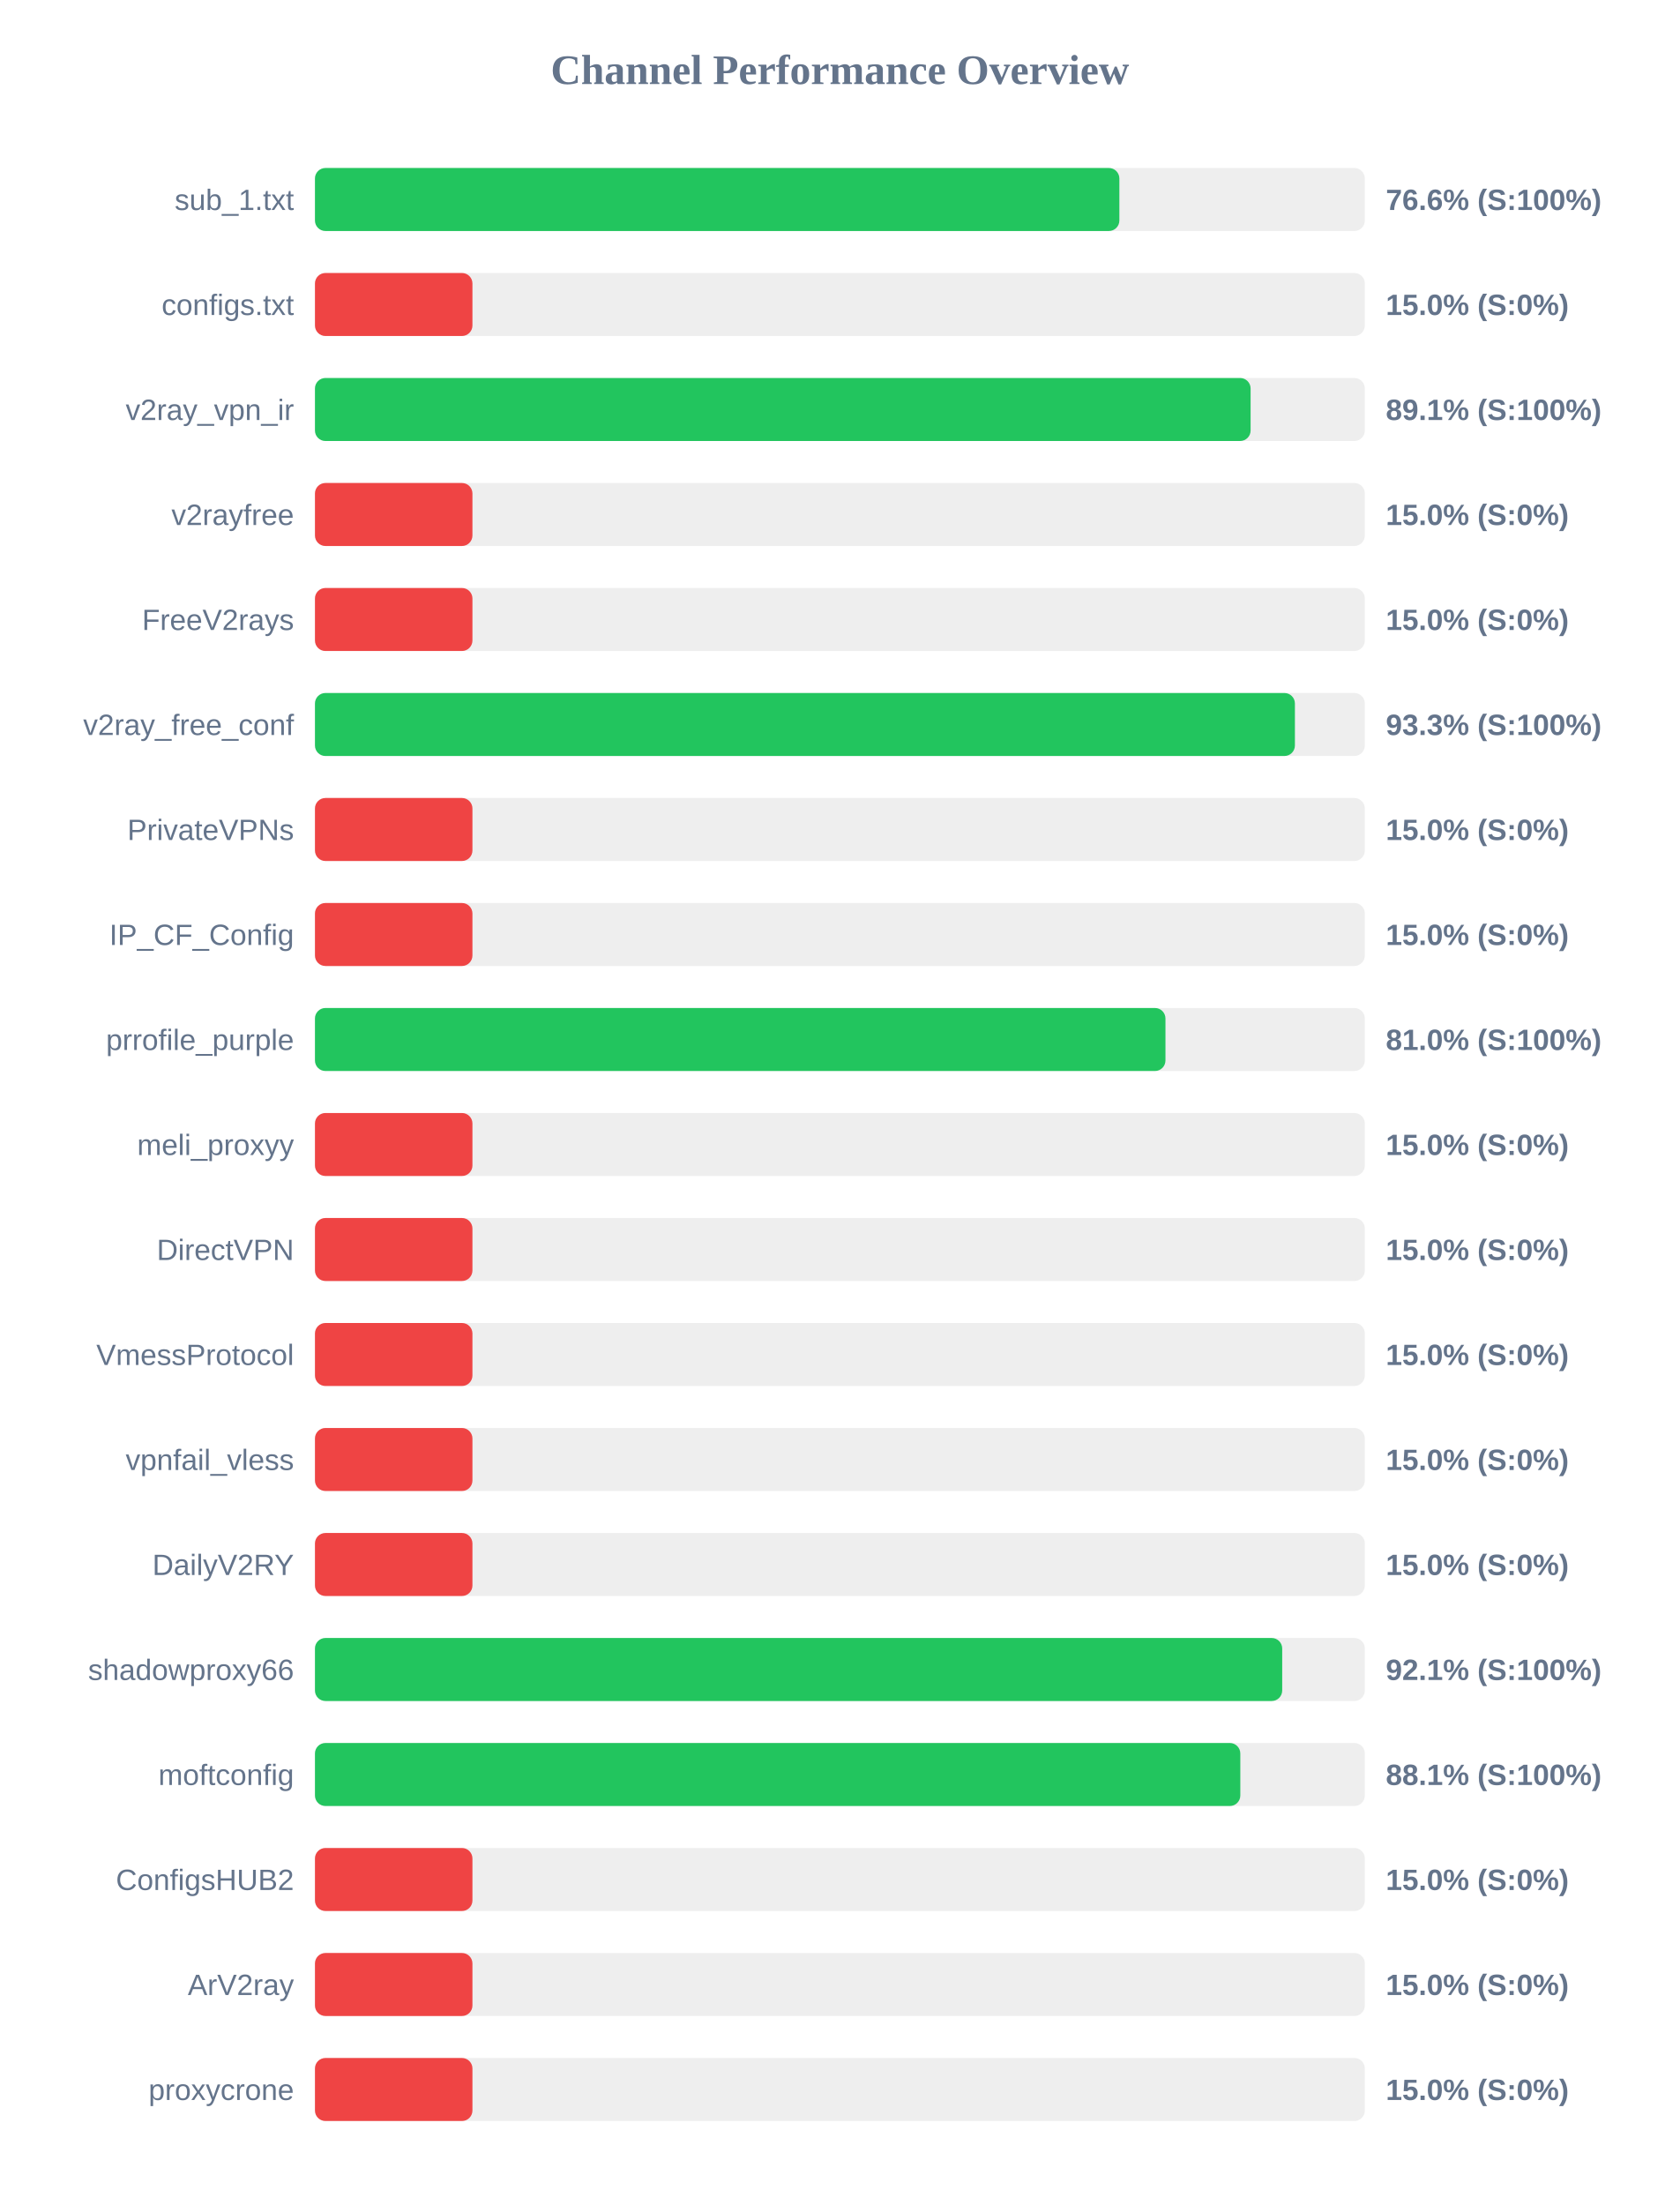
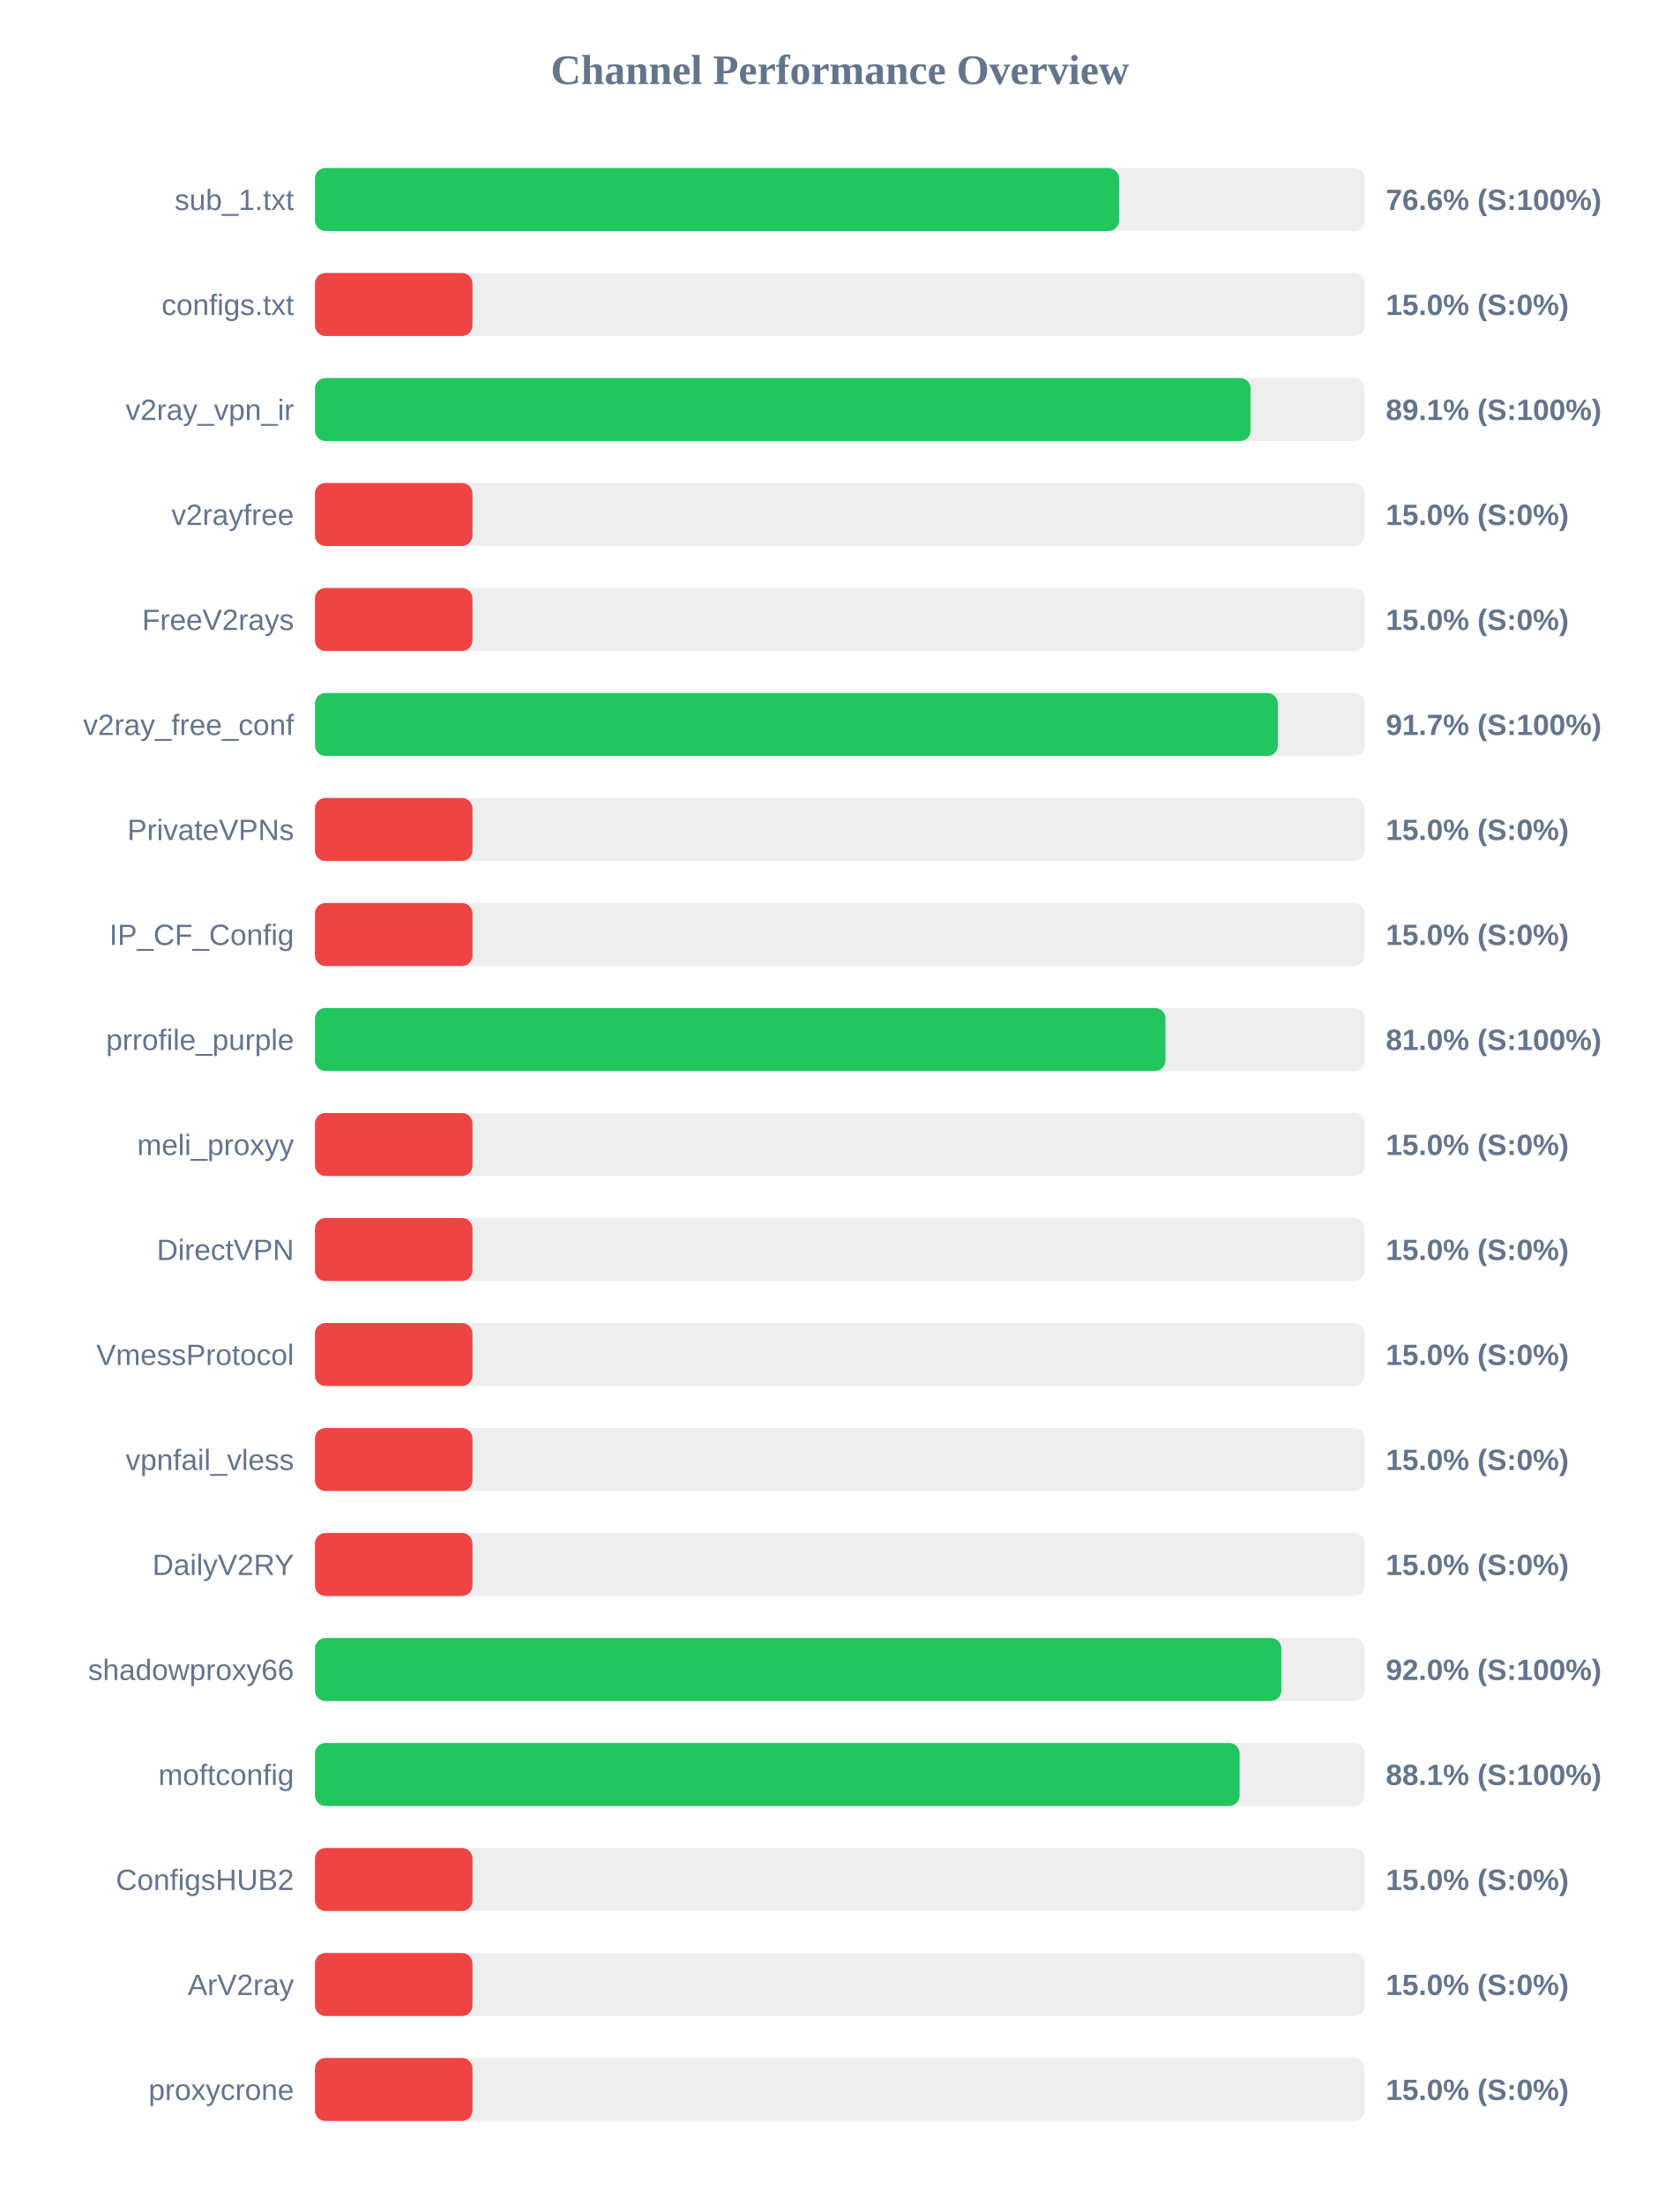
<svg xmlns="http://www.w3.org/2000/svg" width="800" height="1050" version="1.1">
  <style>
        .row { font: 14px Arial; fill: #64748b; }
        .score { font: bold 14px Arial; fill: #64748b; }
    </style>
  <text x="400" y="40" text-anchor="middle" font-size="20px" font-weight="bold" fill="#64748b">Channel Performance Overview</text>
  <rect x="150" y="80" width="500" height="30" fill="#eee" rx="5" />
-   <rect x="150" y="80" width="383.1" height="30" fill="#22c55e" rx="5" />
+   <rect x="150" y="80" width="382.95" height="30" fill="#22c55e" rx="5" />
  <text x="140" y="100" text-anchor="end" class="row">sub_1.txt</text>
  <text x="660" y="100" text-anchor="start" class="score">76.6% (S:100%)</text>
  <rect x="150" y="130" width="500" height="30" fill="#eee" rx="5" />
  <rect x="150" y="130" width="75.0" height="30" fill="#ef4444" rx="5" />
  <text x="140" y="150" text-anchor="end" class="row">configs.txt</text>
  <text x="660" y="150" text-anchor="start" class="score">15.0% (S:0%)</text>
  <rect x="150" y="180" width="500" height="30" fill="#eee" rx="5" />
  <rect x="150" y="180" width="445.6" height="30" fill="#22c55e" rx="5" />
  <text x="140" y="200" text-anchor="end" class="row">v2ray_vpn_ir</text>
  <text x="660" y="200" text-anchor="start" class="score">89.1% (S:100%)</text>
  <rect x="150" y="230" width="500" height="30" fill="#eee" rx="5" />
  <rect x="150" y="230" width="75.0" height="30" fill="#ef4444" rx="5" />
  <text x="140" y="250" text-anchor="end" class="row">v2rayfree</text>
  <text x="660" y="250" text-anchor="start" class="score">15.0% (S:0%)</text>
  <rect x="150" y="280" width="500" height="30" fill="#eee" rx="5" />
  <rect x="150" y="280" width="75.0" height="30" fill="#ef4444" rx="5" />
  <text x="140" y="300" text-anchor="end" class="row">FreeV2rays</text>
  <text x="660" y="300" text-anchor="start" class="score">15.0% (S:0%)</text>
  <rect x="150" y="330" width="500" height="30" fill="#eee" rx="5" />
-   <rect x="150" y="330" width="466.7" height="30" fill="#22c55e" rx="5" />
+   <rect x="150" y="330" width="458.55" height="30" fill="#22c55e" rx="5" />
  <text x="140" y="350" text-anchor="end" class="row">v2ray_free_conf</text>
-   <text x="660" y="350" text-anchor="start" class="score">93.3% (S:100%)</text>
+   <text x="660" y="350" text-anchor="start" class="score">91.7% (S:100%)</text>
  <rect x="150" y="380" width="500" height="30" fill="#eee" rx="5" />
  <rect x="150" y="380" width="75.0" height="30" fill="#ef4444" rx="5" />
  <text x="140" y="400" text-anchor="end" class="row">PrivateVPNs</text>
  <text x="660" y="400" text-anchor="start" class="score">15.0% (S:0%)</text>
  <rect x="150" y="430" width="500" height="30" fill="#eee" rx="5" />
  <rect x="150" y="430" width="75.0" height="30" fill="#ef4444" rx="5" />
  <text x="140" y="450" text-anchor="end" class="row">IP_CF_Config</text>
  <text x="660" y="450" text-anchor="start" class="score">15.0% (S:0%)</text>
  <rect x="150" y="480" width="500" height="30" fill="#eee" rx="5" />
  <rect x="150" y="480" width="405.05" height="30" fill="#22c55e" rx="5" />
  <text x="140" y="500" text-anchor="end" class="row">prrofile_purple</text>
  <text x="660" y="500" text-anchor="start" class="score">81.0% (S:100%)</text>
  <rect x="150" y="530" width="500" height="30" fill="#eee" rx="5" />
  <rect x="150" y="530" width="75.0" height="30" fill="#ef4444" rx="5" />
  <text x="140" y="550" text-anchor="end" class="row">meli_proxyy</text>
  <text x="660" y="550" text-anchor="start" class="score">15.0% (S:0%)</text>
  <rect x="150" y="580" width="500" height="30" fill="#eee" rx="5" />
  <rect x="150" y="580" width="75.0" height="30" fill="#ef4444" rx="5" />
  <text x="140" y="600" text-anchor="end" class="row">DirectVPN</text>
  <text x="660" y="600" text-anchor="start" class="score">15.0% (S:0%)</text>
  <rect x="150" y="630" width="500" height="30" fill="#eee" rx="5" />
  <rect x="150" y="630" width="75.0" height="30" fill="#ef4444" rx="5" />
  <text x="140" y="650" text-anchor="end" class="row">VmessProtocol</text>
  <text x="660" y="650" text-anchor="start" class="score">15.0% (S:0%)</text>
  <rect x="150" y="680" width="500" height="30" fill="#eee" rx="5" />
  <rect x="150" y="680" width="75.0" height="30" fill="#ef4444" rx="5" />
  <text x="140" y="700" text-anchor="end" class="row">vpnfail_vless</text>
  <text x="660" y="700" text-anchor="start" class="score">15.0% (S:0%)</text>
  <rect x="150" y="730" width="500" height="30" fill="#eee" rx="5" />
  <rect x="150" y="730" width="75.0" height="30" fill="#ef4444" rx="5" />
  <text x="140" y="750" text-anchor="end" class="row">DailyV2RY</text>
  <text x="660" y="750" text-anchor="start" class="score">15.0% (S:0%)</text>
  <rect x="150" y="780" width="500" height="30" fill="#eee" rx="5" />
-   <rect x="150" y="780" width="460.65" height="30" fill="#22c55e" rx="5" />
+   <rect x="150" y="780" width="460.25" height="30" fill="#22c55e" rx="5" />
  <text x="140" y="800" text-anchor="end" class="row">shadowproxy66</text>
-   <text x="660" y="800" text-anchor="start" class="score">92.1% (S:100%)</text>
+   <text x="660" y="800" text-anchor="start" class="score">92.0% (S:100%)</text>
  <rect x="150" y="830" width="500" height="30" fill="#eee" rx="5" />
-   <rect x="150" y="830" width="440.7" height="30" fill="#22c55e" rx="5" />
+   <rect x="150" y="830" width="440.35" height="30" fill="#22c55e" rx="5" />
  <text x="140" y="850" text-anchor="end" class="row">moftconfig</text>
  <text x="660" y="850" text-anchor="start" class="score">88.1% (S:100%)</text>
  <rect x="150" y="880" width="500" height="30" fill="#eee" rx="5" />
  <rect x="150" y="880" width="75.0" height="30" fill="#ef4444" rx="5" />
  <text x="140" y="900" text-anchor="end" class="row">ConfigsHUB2</text>
  <text x="660" y="900" text-anchor="start" class="score">15.0% (S:0%)</text>
  <rect x="150" y="930" width="500" height="30" fill="#eee" rx="5" />
  <rect x="150" y="930" width="75.0" height="30" fill="#ef4444" rx="5" />
  <text x="140" y="950" text-anchor="end" class="row">ArV2ray</text>
  <text x="660" y="950" text-anchor="start" class="score">15.0% (S:0%)</text>
  <rect x="150" y="980" width="500" height="30" fill="#eee" rx="5" />
  <rect x="150" y="980" width="75.0" height="30" fill="#ef4444" rx="5" />
  <text x="140" y="1000" text-anchor="end" class="row">proxycrone</text>
  <text x="660" y="1000" text-anchor="start" class="score">15.0% (S:0%)</text>
</svg>
